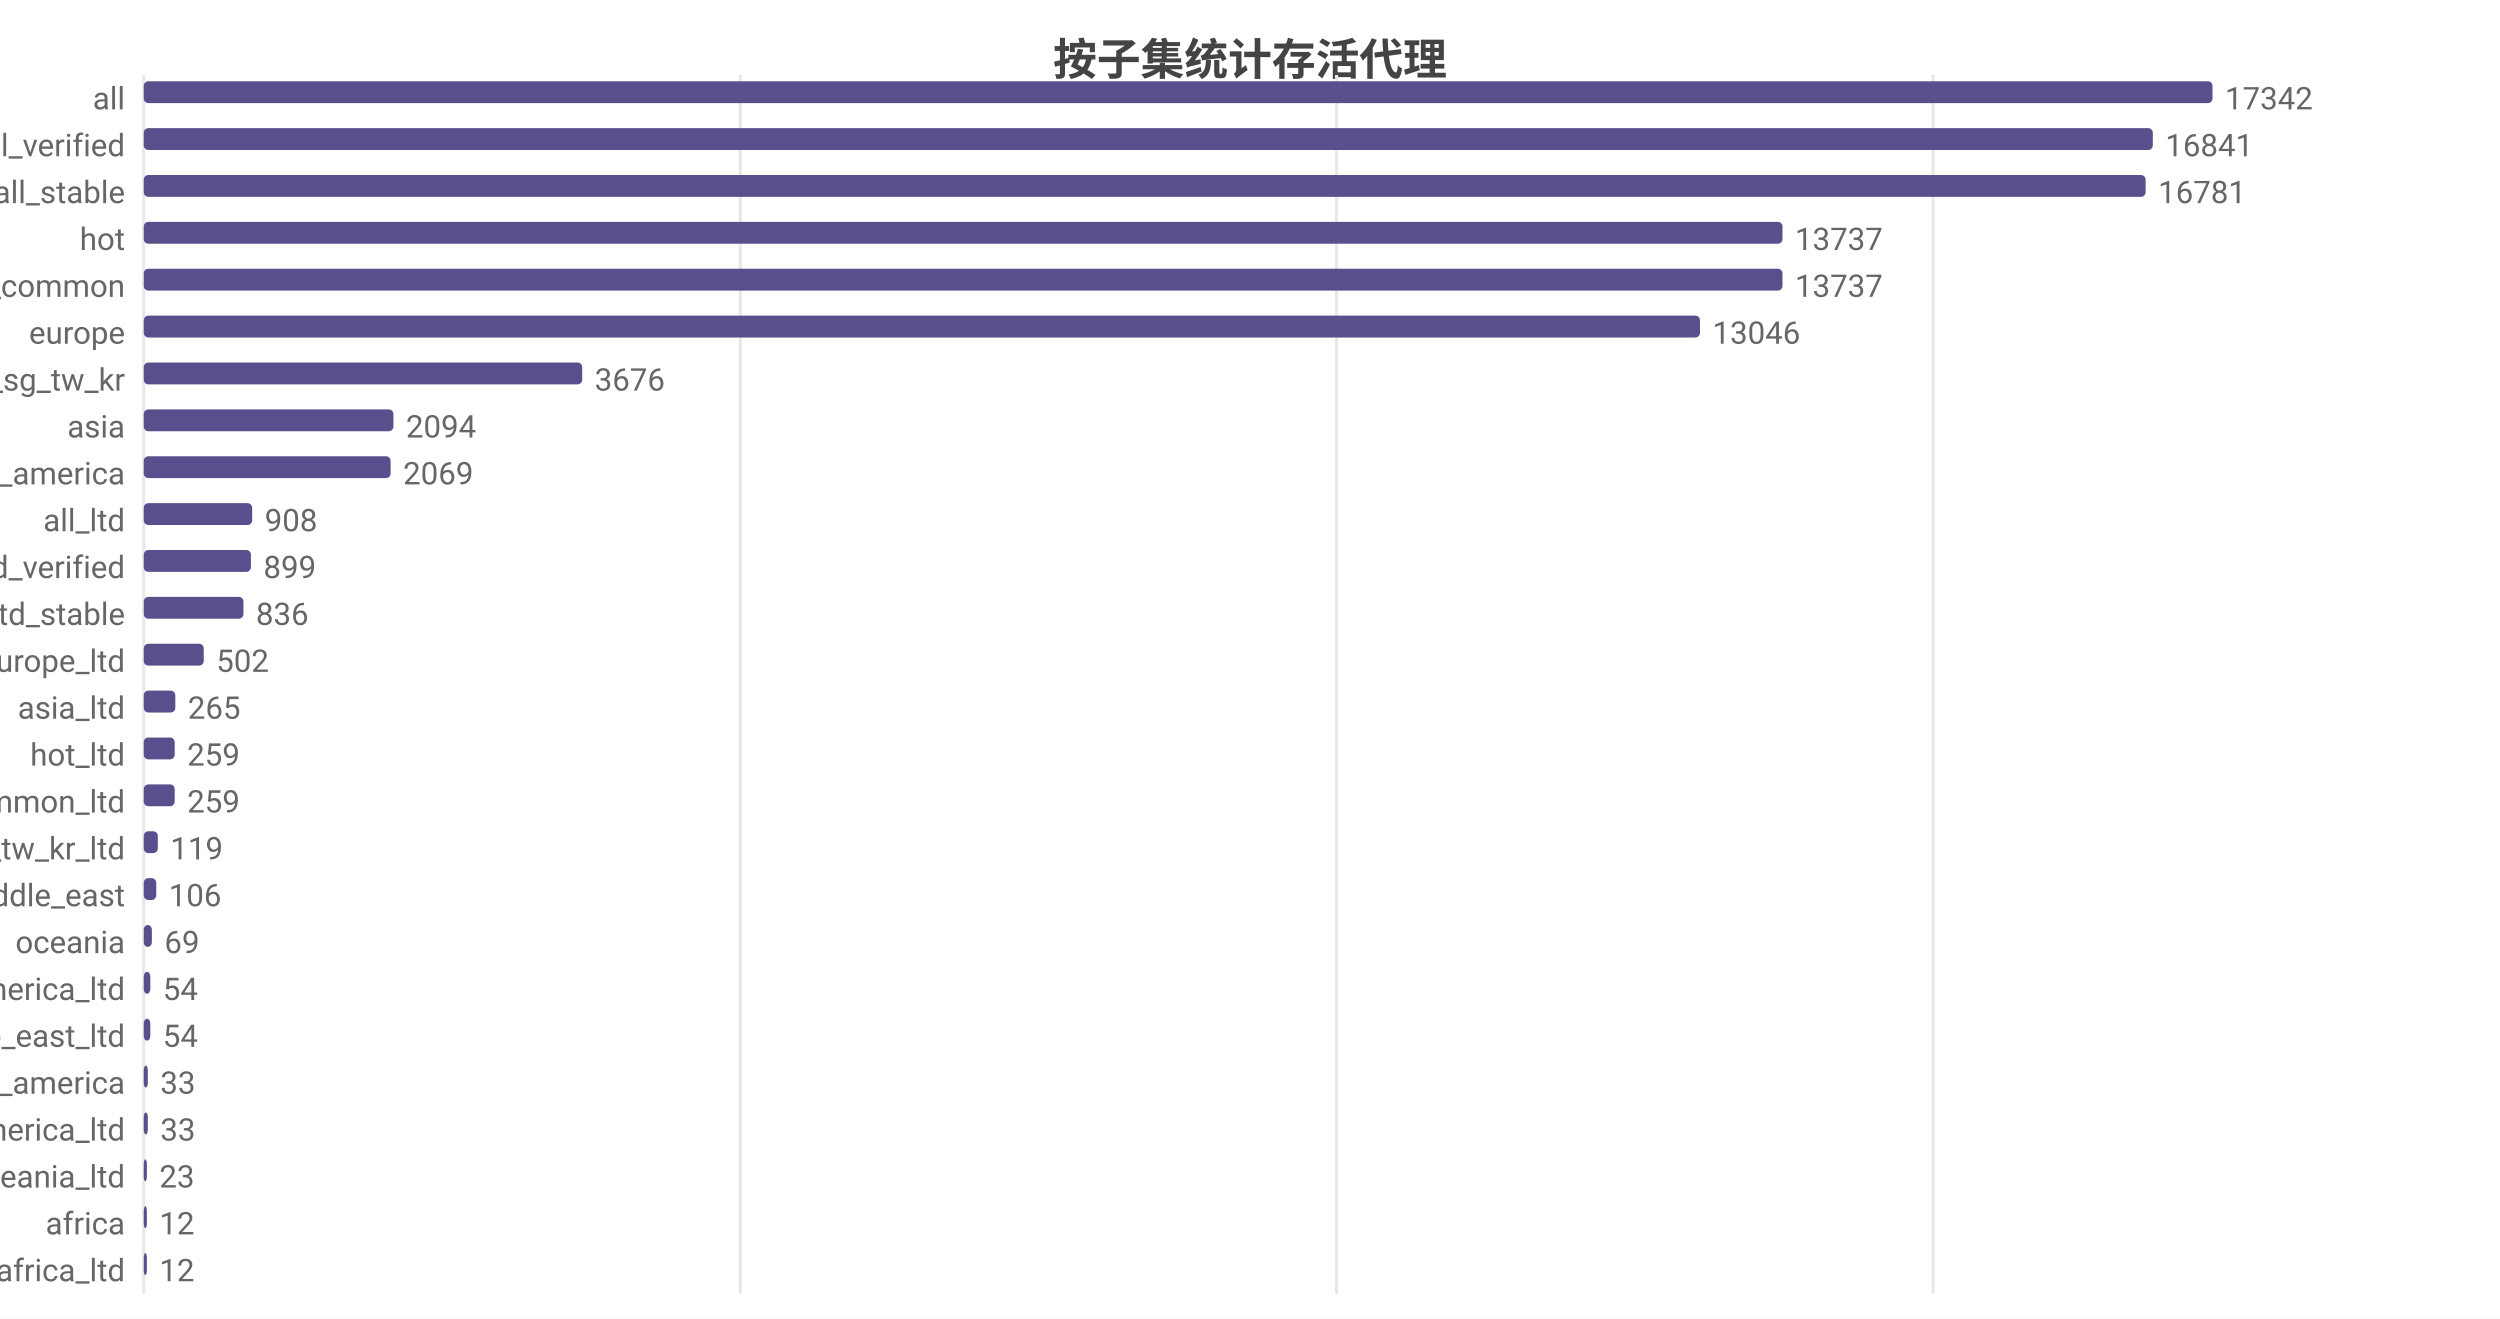
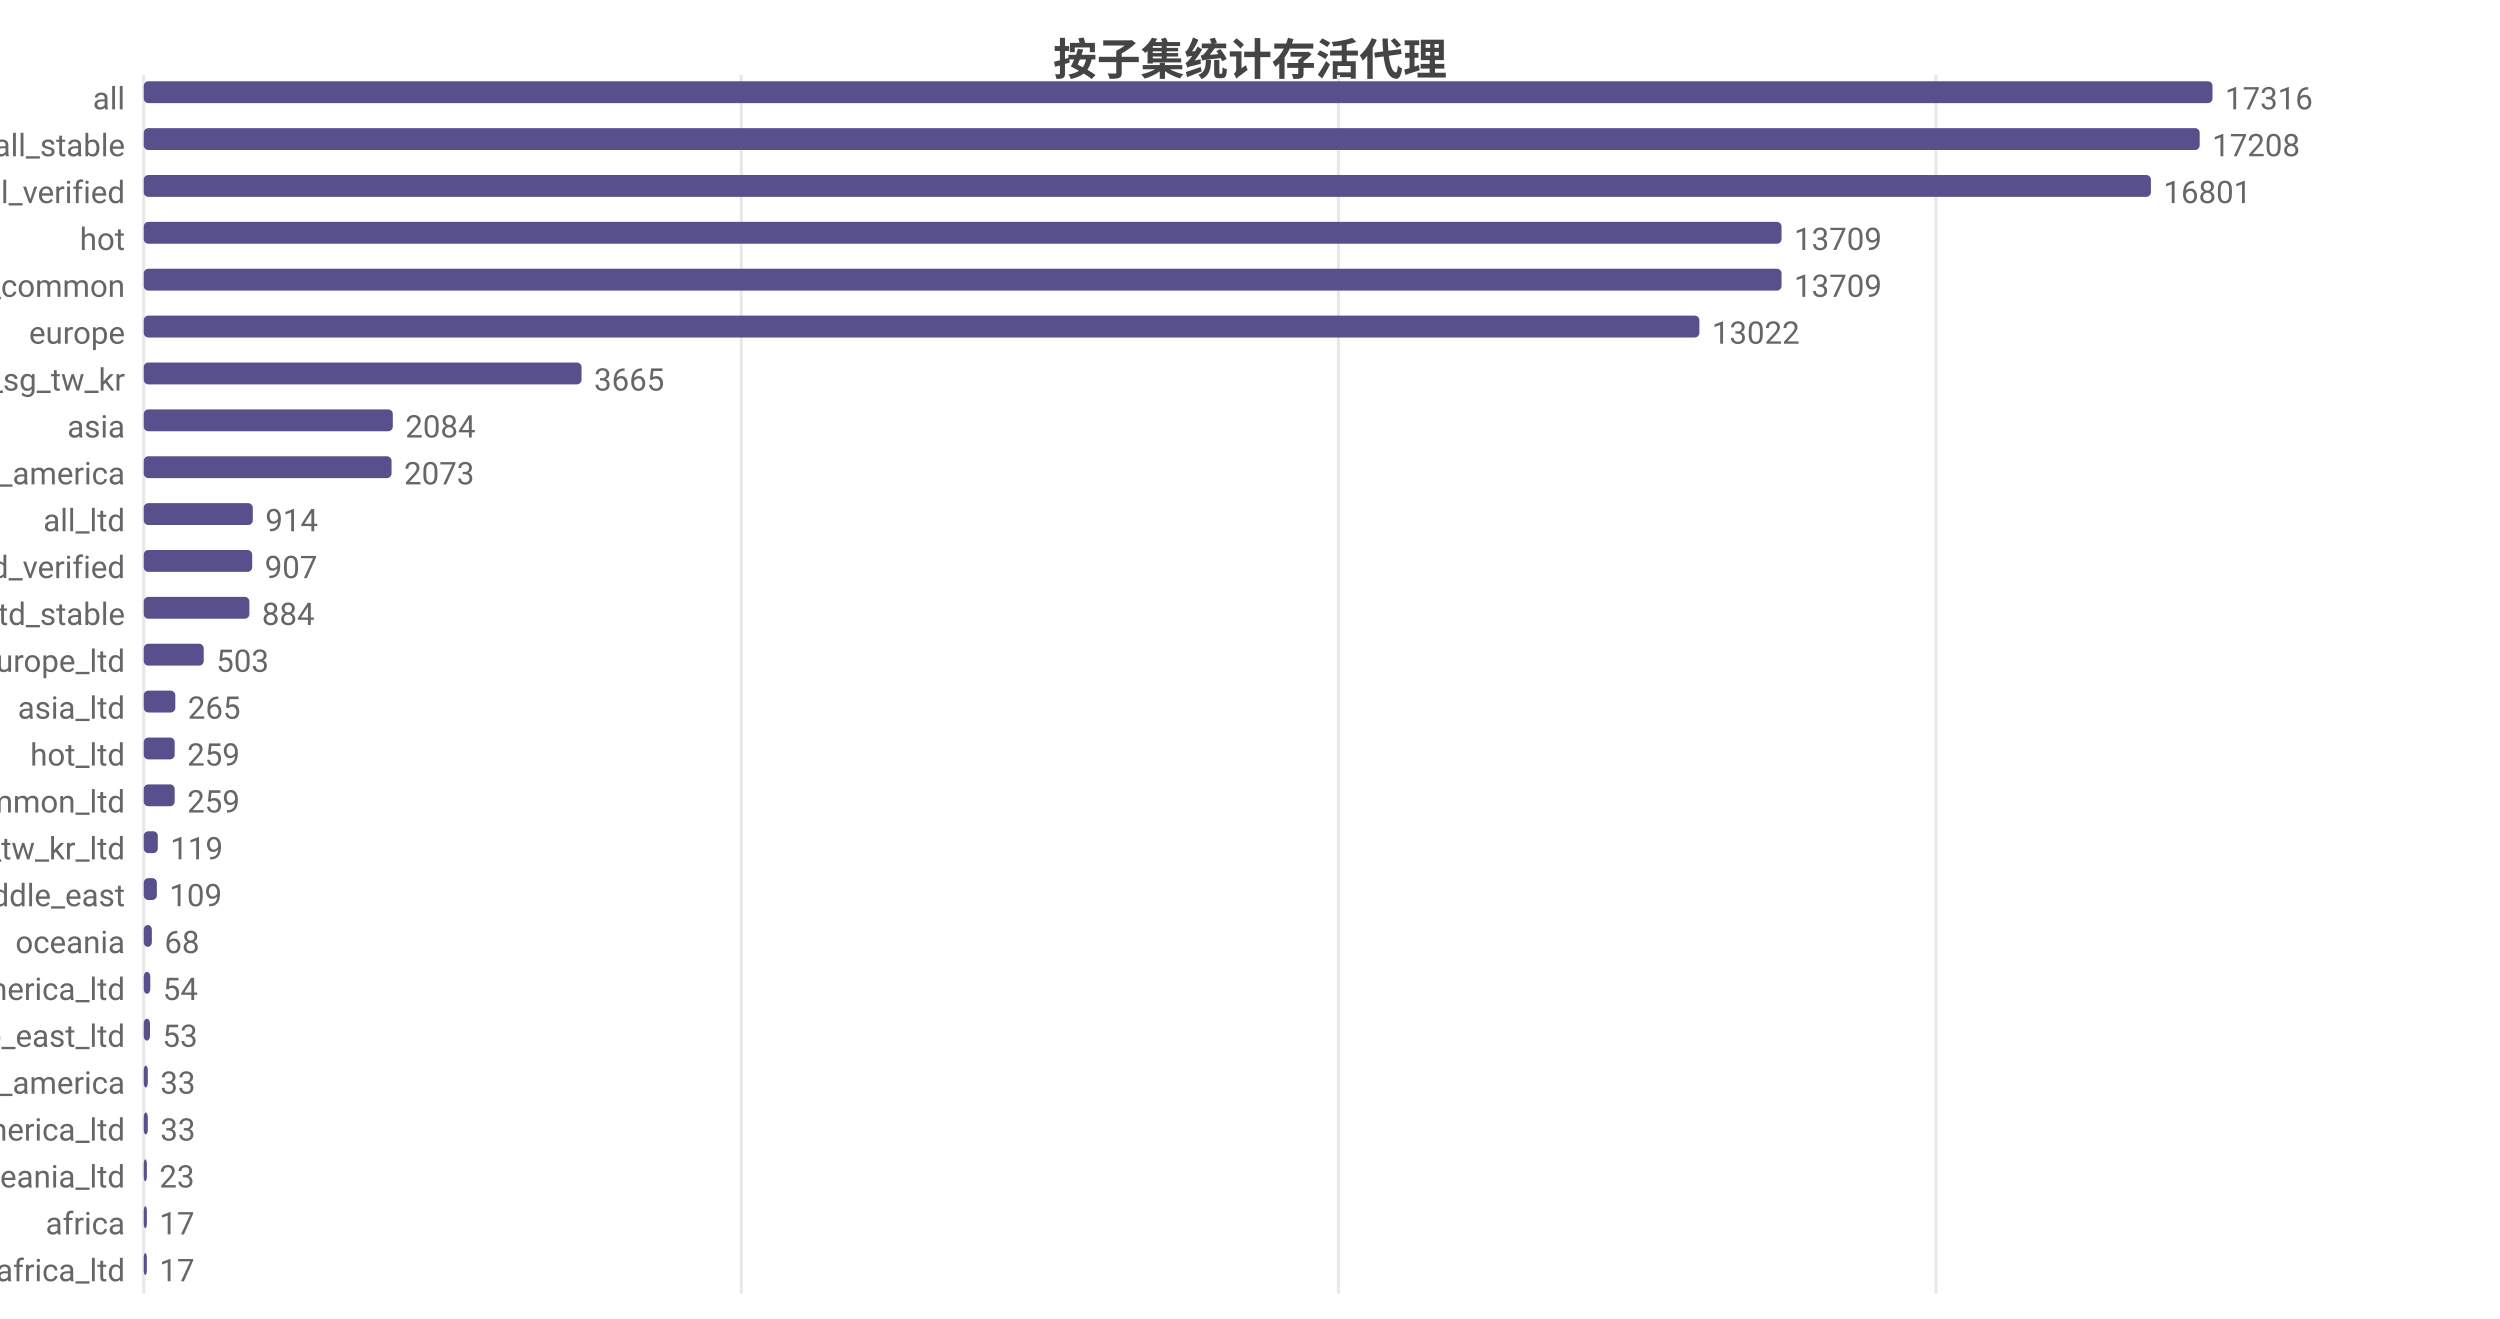
<svg xmlns="http://www.w3.org/2000/svg" width="800" height="422" viewBox="0 0 800 422">
  <rect width="800" height="422" fill="#ffffff" />
  <style>text{font-family:system-ui,-apple-system,'Segoe UI',Roboto,'PingFang SC','Microsoft YaHei','Noto Sans CJK SC',sans-serif}.g{stroke:#e8e8e8;stroke-width:1}.a{stroke:#999;stroke-width:1}.t{font-size:10px;fill:#666}.m{font-size:10px;text-anchor:middle;fill:#666}.e{font-size:10px;text-anchor:end;fill:#666}.l{font-size:11px;fill:#333}.tt{font-size:14px;font-weight:600;text-anchor:middle;fill:#444}.em{font-size:13px;text-anchor:middle;fill:#999}</style>
  <text class="tt" x="400.0" y="24">按子集统计存活代理</text>
  <line class="g" x1="46" y1="24" x2="46" y2="414" />
-   <line class="g" x1="236.9" y1="24" x2="236.9" y2="414" />
-   <line class="g" x1="427.7" y1="24" x2="427.7" y2="414" />
-   <line class="g" x1="618.6" y1="24" x2="618.6" y2="414" />
+   <line class="g" x1="237.2" y1="24" x2="237.2" y2="414" />
+   <line class="g" x1="428.3" y1="24" x2="428.3" y2="414" />
+   <line class="g" x1="619.5" y1="24" x2="619.5" y2="414" />
  <text class="e" x="40" y="35">all</text>
  <rect x="46" y="26" width="662" height="7" fill="#58508d" rx="1.5" />
-   <text class="t" x="712" y="35">17342</text>
-   <text class="e" x="40" y="50">all_verified</text>
-   <rect x="46" y="41" width="642.9" height="7" fill="#58508d" rx="1.5" />
-   <text class="t" x="692.9" y="50">16841</text>
-   <text class="e" x="40" y="65">all_stable</text>
-   <rect x="46" y="56" width="640.6" height="7" fill="#58508d" rx="1.5" />
-   <text class="t" x="690.6" y="65">16781</text>
+   <text class="t" x="712" y="35">17316</text>
+   <text class="e" x="40" y="50">all_stable</text>
+   <rect x="46" y="41" width="657.9" height="7" fill="#58508d" rx="1.5" />
+   <text class="t" x="707.9" y="50">17208</text>
+   <text class="e" x="40" y="65">all_verified</text>
+   <rect x="46" y="56" width="642.3" height="7" fill="#58508d" rx="1.5" />
+   <text class="t" x="692.3" y="65">16801</text>
  <text class="e" x="40" y="80">hot</text>
-   <rect x="46" y="71" width="524.4" height="7" fill="#58508d" rx="1.5" />
-   <text class="t" x="574.4" y="80">13737</text>
+   <rect x="46" y="71" width="524.1" height="7" fill="#58508d" rx="1.5" />
+   <text class="t" x="574.1" y="80">13709</text>
  <text class="e" x="40" y="95">cn_common</text>
-   <rect x="46" y="86" width="524.4" height="7" fill="#58508d" rx="1.5" />
-   <text class="t" x="574.4" y="95">13737</text>
+   <rect x="46" y="86" width="524.1" height="7" fill="#58508d" rx="1.5" />
+   <text class="t" x="574.1" y="95">13709</text>
  <text class="e" x="40" y="110">europe</text>
-   <rect x="46" y="101" width="498.0" height="7" fill="#58508d" rx="1.5" />
-   <text class="t" x="548.0" y="110">13046</text>
+   <rect x="46" y="101" width="497.8" height="7" fill="#58508d" rx="1.5" />
+   <text class="t" x="547.8" y="110">13022</text>
  <text class="e" x="40" y="125">hk_us_jp_sg_tw_kr</text>
-   <rect x="46" y="116" width="140.3" height="7" fill="#58508d" rx="1.5" />
-   <text class="t" x="190.3" y="125">3676</text>
+   <rect x="46" y="116" width="140.1" height="7" fill="#58508d" rx="1.5" />
+   <text class="t" x="190.1" y="125">3665</text>
  <text class="e" x="40" y="140">asia</text>
-   <rect x="46" y="131" width="79.9" height="7" fill="#58508d" rx="1.5" />
-   <text class="t" x="129.9" y="140">2094</text>
+   <rect x="46" y="131" width="79.7" height="7" fill="#58508d" rx="1.5" />
+   <text class="t" x="129.7" y="140">2084</text>
  <text class="e" x="40" y="155">north_america</text>
-   <rect x="46" y="146" width="79.0" height="7" fill="#58508d" rx="1.5" />
-   <text class="t" x="129.0" y="155">2069</text>
+   <rect x="46" y="146" width="79.3" height="7" fill="#58508d" rx="1.5" />
+   <text class="t" x="129.3" y="155">2073</text>
  <text class="e" x="40" y="170">all_ltd</text>
-   <rect x="46" y="161" width="34.7" height="7" fill="#58508d" rx="1.5" />
-   <text class="t" x="84.7" y="170">908</text>
+   <rect x="46" y="161" width="34.9" height="7" fill="#58508d" rx="1.5" />
+   <text class="t" x="84.9" y="170">914</text>
  <text class="e" x="40" y="185">all_ltd_verified</text>
-   <rect x="46" y="176" width="34.3" height="7" fill="#58508d" rx="1.5" />
-   <text class="t" x="84.3" y="185">899</text>
+   <rect x="46" y="176" width="34.7" height="7" fill="#58508d" rx="1.5" />
+   <text class="t" x="84.7" y="185">907</text>
  <text class="e" x="40" y="200">all_ltd_stable</text>
-   <rect x="46" y="191" width="31.9" height="7" fill="#58508d" rx="1.5" />
-   <text class="t" x="81.9" y="200">836</text>
+   <rect x="46" y="191" width="33.8" height="7" fill="#58508d" rx="1.5" />
+   <text class="t" x="83.8" y="200">884</text>
  <text class="e" x="40" y="215">europe_ltd</text>
  <rect x="46" y="206" width="19.2" height="7" fill="#58508d" rx="1.5" />
-   <text class="t" x="69.2" y="215">502</text>
+   <text class="t" x="69.2" y="215">503</text>
  <text class="e" x="40" y="230">asia_ltd</text>
  <rect x="46" y="221" width="10.1" height="7" fill="#58508d" rx="1.5" />
  <text class="t" x="60.1" y="230">265</text>
  <text class="e" x="40" y="245">hot_ltd</text>
  <rect x="46" y="236" width="9.9" height="7" fill="#58508d" rx="1.5" />
  <text class="t" x="59.9" y="245">259</text>
  <text class="e" x="40" y="260">cn_common_ltd</text>
  <rect x="46" y="251" width="9.9" height="7" fill="#58508d" rx="1.5" />
  <text class="t" x="59.9" y="260">259</text>
  <text class="e" x="40" y="275">hk_us_jp_sg_tw_kr_ltd</text>
  <rect x="46" y="266" width="4.5" height="7" fill="#58508d" rx="1.5" />
  <text class="t" x="54.5" y="275">119</text>
  <text class="e" x="40" y="290">middle_east</text>
-   <rect x="46" y="281" width="4.0" height="7" fill="#58508d" rx="1.5" />
-   <text class="t" x="54.0" y="290">106</text>
+   <rect x="46" y="281" width="4.2" height="7" fill="#58508d" rx="1.5" />
+   <text class="t" x="54.2" y="290">109</text>
  <text class="e" x="40" y="305">oceania</text>
  <rect x="46" y="296" width="2.6" height="7" fill="#58508d" rx="1.5" />
-   <text class="t" x="52.6" y="305">69</text>
+   <text class="t" x="52.6" y="305">68</text>
  <text class="e" x="40" y="320">north_america_ltd</text>
  <rect x="46" y="311" width="2.1" height="7" fill="#58508d" rx="1.5" />
  <text class="t" x="52.1" y="320">54</text>
  <text class="e" x="40" y="335">middle_east_ltd</text>
-   <rect x="46" y="326" width="2.1" height="7" fill="#58508d" rx="1.5" />
-   <text class="t" x="52.1" y="335">54</text>
+   <rect x="46" y="326" width="2.0" height="7" fill="#58508d" rx="1.5" />
+   <text class="t" x="52.0" y="335">53</text>
  <text class="e" x="40" y="350">south_america</text>
  <rect x="46" y="341" width="1.3" height="7" fill="#58508d" rx="1.5" />
  <text class="t" x="51.3" y="350">33</text>
  <text class="e" x="40" y="365">south_america_ltd</text>
  <rect x="46" y="356" width="1.3" height="7" fill="#58508d" rx="1.5" />
  <text class="t" x="51.3" y="365">33</text>
  <text class="e" x="40" y="380">oceania_ltd</text>
  <rect x="46" y="371" width="1" height="7" fill="#58508d" rx="1.5" />
  <text class="t" x="51" y="380">23</text>
  <text class="e" x="40" y="395">africa</text>
  <rect x="46" y="386" width="1" height="7" fill="#58508d" rx="1.5" />
-   <text class="t" x="51" y="395">12</text>
+   <text class="t" x="51" y="395">17</text>
  <text class="e" x="40" y="410">africa_ltd</text>
  <rect x="46" y="401" width="1" height="7" fill="#58508d" rx="1.5" />
-   <text class="t" x="51" y="410">12</text>
+   <text class="t" x="51" y="410">17</text>
</svg>
